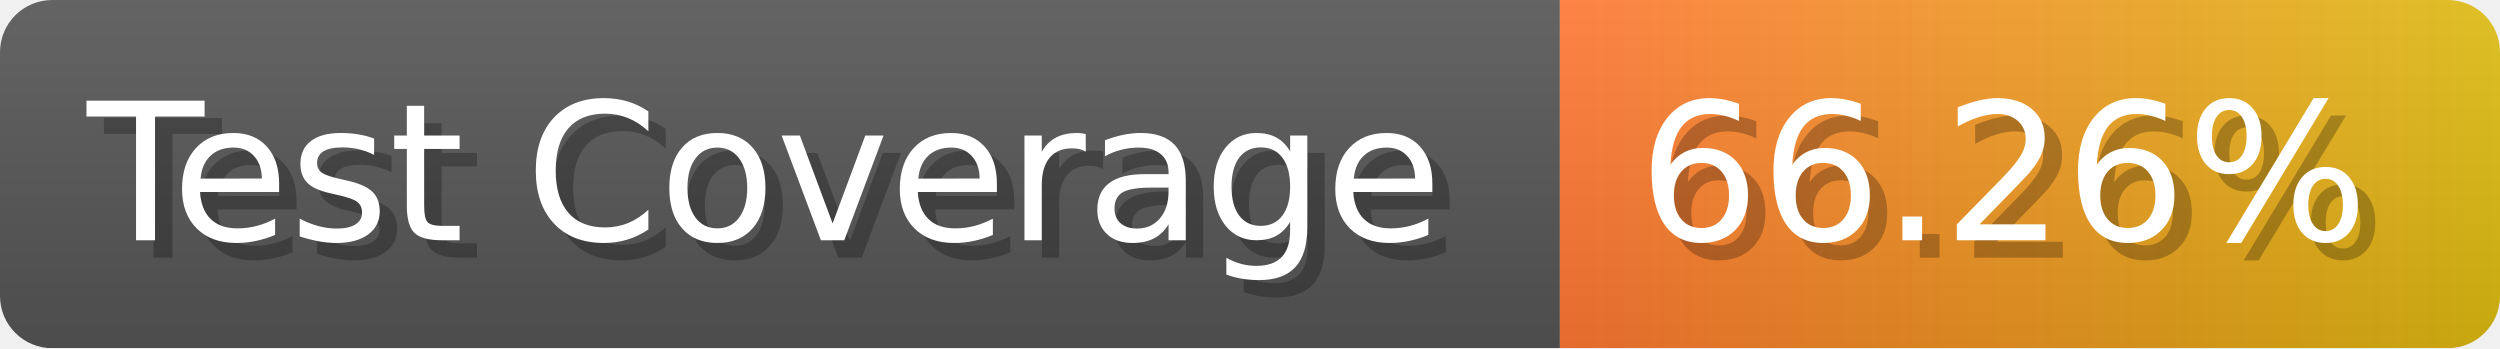
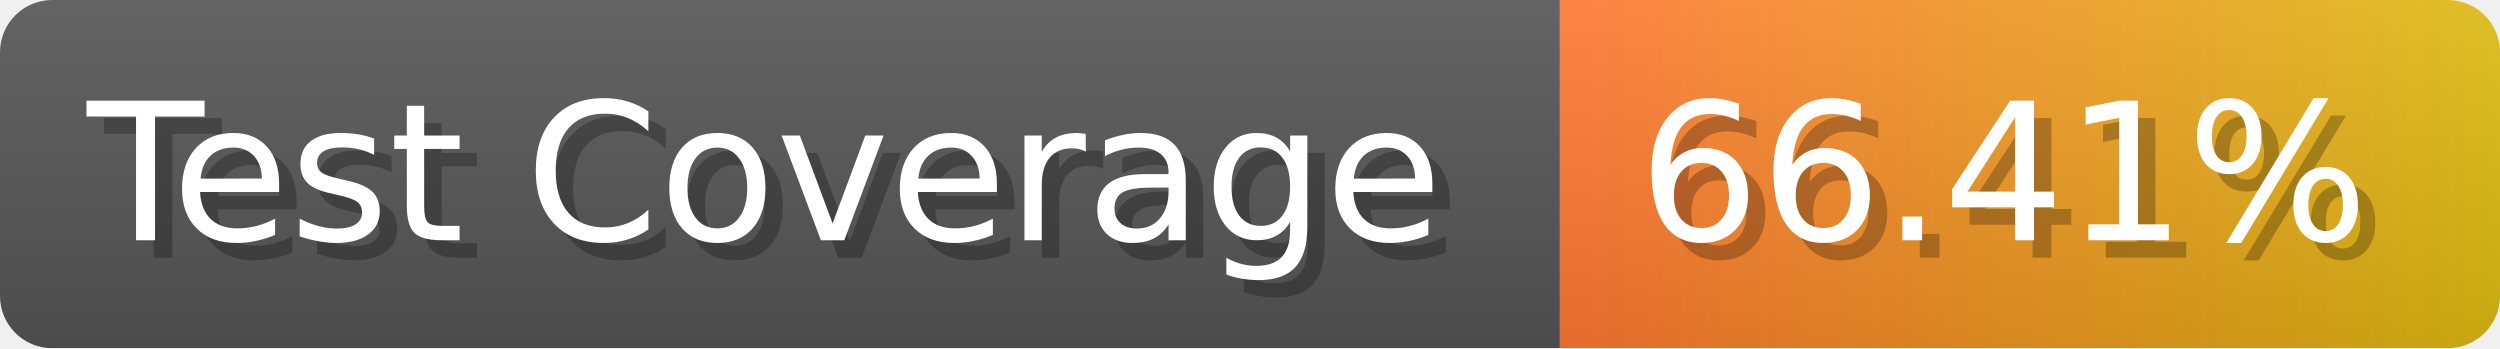
- <svg xmlns="http://www.w3.org/2000/svg" width="143.6" height="20" viewBox="0 0 1436 200" role="img" aria-label="Test Coverage: 66.26%">
+ <svg xmlns="http://www.w3.org/2000/svg" width="143.6" height="20" viewBox="0 0 1436 200" role="img" aria-label="Test Coverage: 66.41%">
  <linearGradient id="a" x2="0" y2="100%">
    <stop offset="0" stop-opacity=".1" stop-color="#EEE" />
    <stop offset="1" stop-opacity=".1" />
  </linearGradient>
  <mask id="m">
    <rect width="1436" height="200" rx="30" fill="#FFF" />
  </mask>
  <g mask="url(#m)">
    <rect width="896" height="200" fill="#555" />
    <rect width="540" height="200" fill="url(#x)" x="896" />
    <rect width="1436" height="200" fill="url(#a)" />
  </g>
  <g aria-hidden="true" fill="#fff" text-anchor="start" font-family="Verdana,DejaVu Sans,sans-serif" font-size="110">
    <text x="60" y="148" textLength="796" fill="#000" opacity="0.25">Test Coverage</text>
    <text x="50" y="138" textLength="796">Test Coverage</text>
-     <text x="951" y="148" textLength="440" fill="#000" opacity="0.25">66.26%</text>
-     <text x="941" y="138" textLength="440">66.26%</text>
+     <text x="951" y="148" textLength="440" fill="#000" opacity="0.25">66.41%</text>
+     <text x="941" y="138" textLength="440">66.41%</text>
  </g>
  <linearGradient id="x" x1="0%" y1="0%" x2="100%" y2="0%">
    <stop offset="0%" style="stop-color:#F73" />
    <stop offset="100%" style="stop-color:#DB1" />
  </linearGradient>
</svg>
